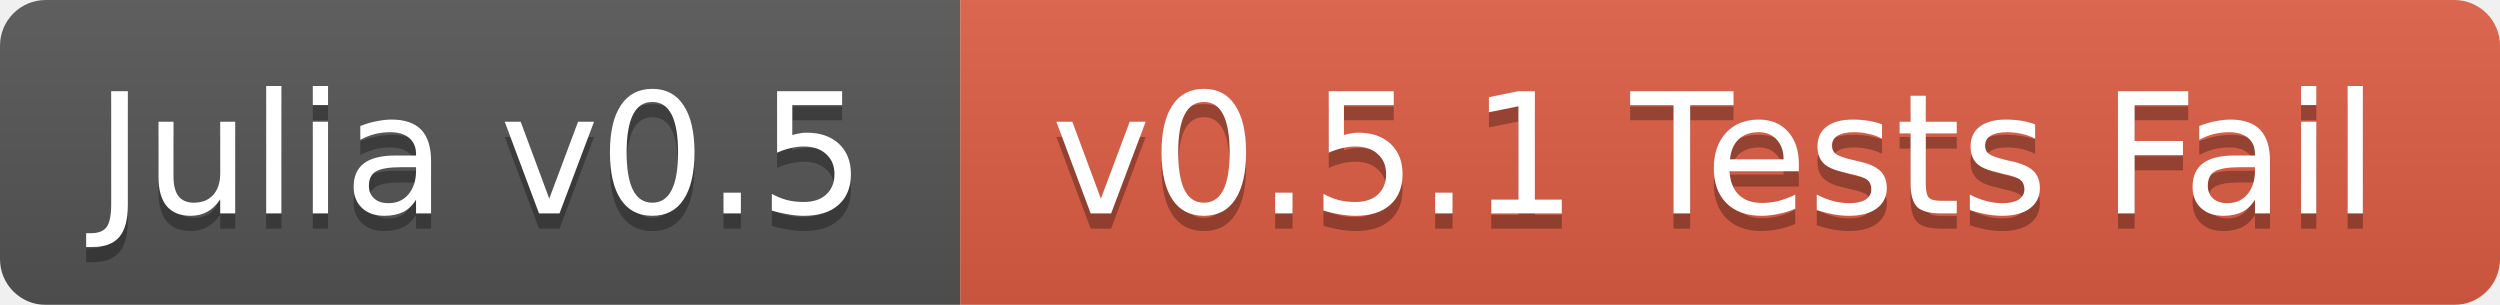
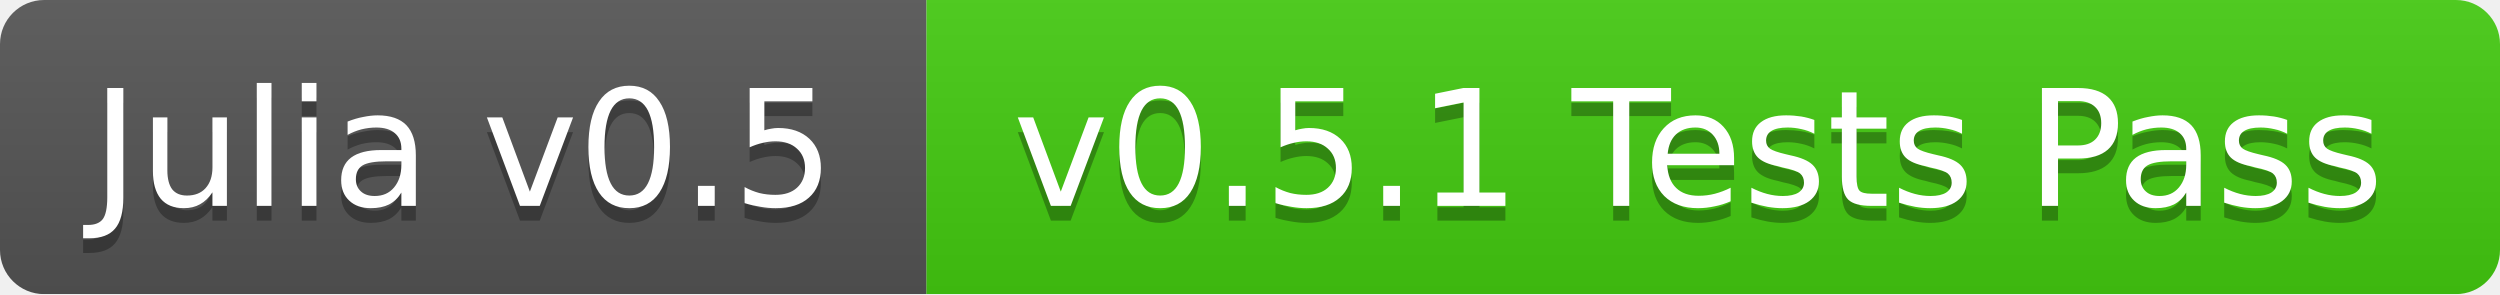
- <svg xmlns="http://www.w3.org/2000/svg" width="164" height="20">
+ <svg xmlns="http://www.w3.org/2000/svg" width="170" height="20">
  <linearGradient id="b" x2="0" y2="100%">
    <stop offset="0" stop-color="#bbb" stop-opacity=".1" />
    <stop offset="1" stop-opacity=".1" />
  </linearGradient>
  <mask id="a">
-     <rect width="164" height="20" rx="3" fill="#fff" />
+     <rect width="170" height="20" rx="3" fill="#fff" />
  </mask>
  <g mask="url(#a)">
    <path fill="#555" d="M0 0h63v20H0z" />
-     <path fill="#e05d44" d="M63 0h101v20H63z" />
-     <path fill="url(#b)" d="M0 0h164v20H0z" />
+     <path fill="#4c1" d="M63 0h107v20H63z" />
+     <path fill="url(#b)" d="M0 0h170v20H0z" />
  </g>
  <g fill="#fff" text-anchor="middle" font-family="DejaVu Sans,Verdana,Geneva,sans-serif" font-size="11">
    <text x="31.5" y="15" fill="#010101" fill-opacity=".3">Julia v0.5</text>
    <text x="31.5" y="14">Julia v0.5</text>
-     <text x="112.5" y="15" fill="#010101" fill-opacity=".3">v0.5.1 Tests Fail</text>
-     <text x="112.5" y="14">v0.5.1 Tests Fail</text>
+     <text x="115.5" y="15" fill="#010101" fill-opacity=".3">v0.5.1 Tests Pass</text>
+     <text x="115.5" y="14">v0.5.1 Tests Pass</text>
  </g>
</svg>
